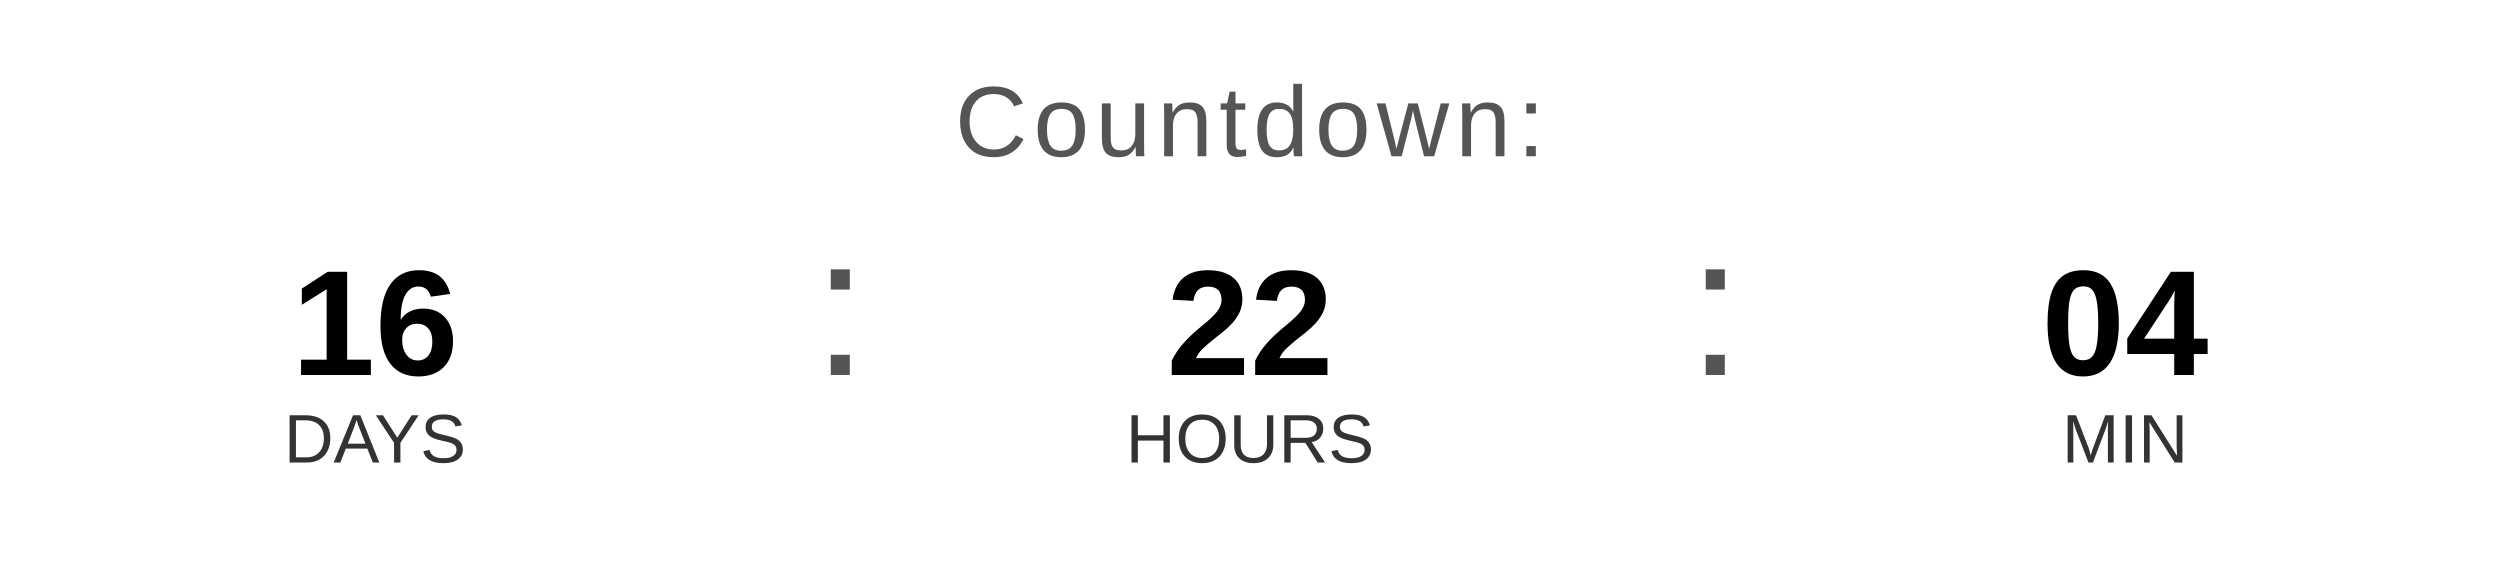
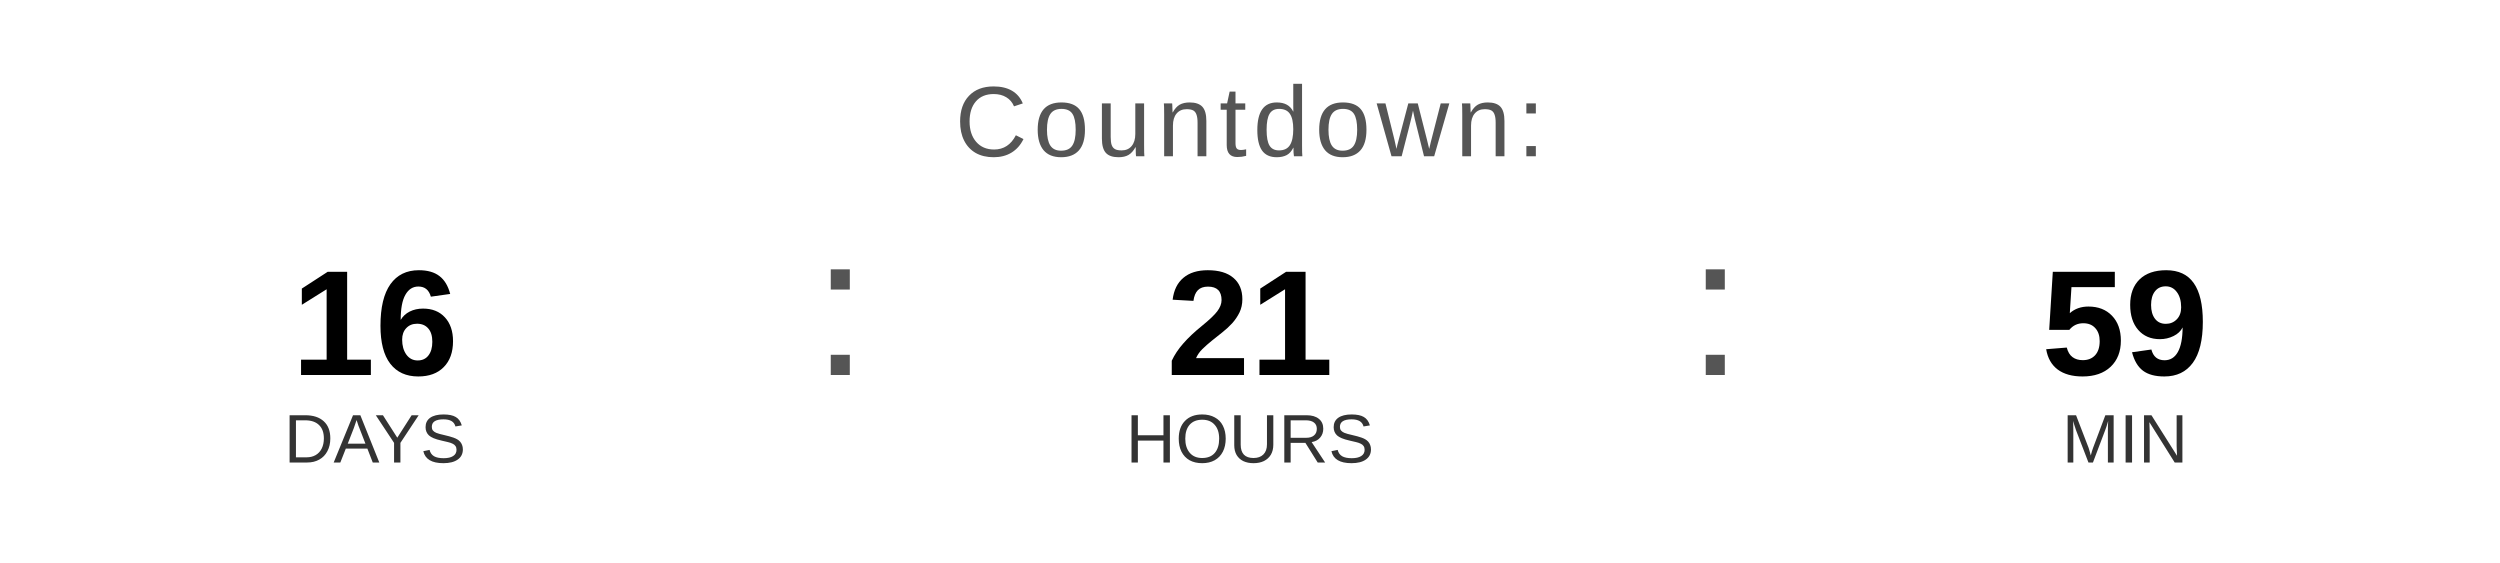
<svg xmlns="http://www.w3.org/2000/svg" width="400" height="90" viewBox="0 0 400 90">
  <text x="200" y="25" font-family="Arial, Helvetica, sans-serif" font-size="16" fill="#555555" text-anchor="middle" letter-spacing="1">
    Countdown:
  </text>
  <text x="60" y="60" font-family="Arial, Helvetica, sans-serif" font-size="24" font-weight="bold" fill="#000000" text-anchor="middle">16</text>
  <text x="60" y="74" font-family="Arial, Helvetica, sans-serif" font-size="11" fill="#333333" text-anchor="middle">DAYS</text>
  <text x="130" y="60" font-family="Arial, sans-serif" font-size="32" fill="#555555">:</text>
-   <text x="200" y="60" font-family="Arial, Helvetica, sans-serif" font-size="24" font-weight="bold" fill="#000000" text-anchor="middle">22</text>
+   <text x="200" y="60" font-family="Arial, Helvetica, sans-serif" font-size="24" font-weight="bold" fill="#000000" text-anchor="middle">21</text>
  <text x="200" y="74" font-family="Arial, Helvetica, sans-serif" font-size="11" fill="#333333" text-anchor="middle">HOURS</text>
  <text x="270" y="60" font-family="Arial, sans-serif" font-size="32" fill="#555555">:</text>
-   <text x="340" y="60" font-family="Arial, Helvetica, sans-serif" font-size="24" font-weight="bold" fill="#000000" text-anchor="middle">04</text>
+   <text x="340" y="60" font-family="Arial, Helvetica, sans-serif" font-size="24" font-weight="bold" fill="#000000" text-anchor="middle">59</text>
  <text x="340" y="74" font-family="Arial, Helvetica, sans-serif" font-size="11" fill="#333333" text-anchor="middle">MIN</text>
</svg>
